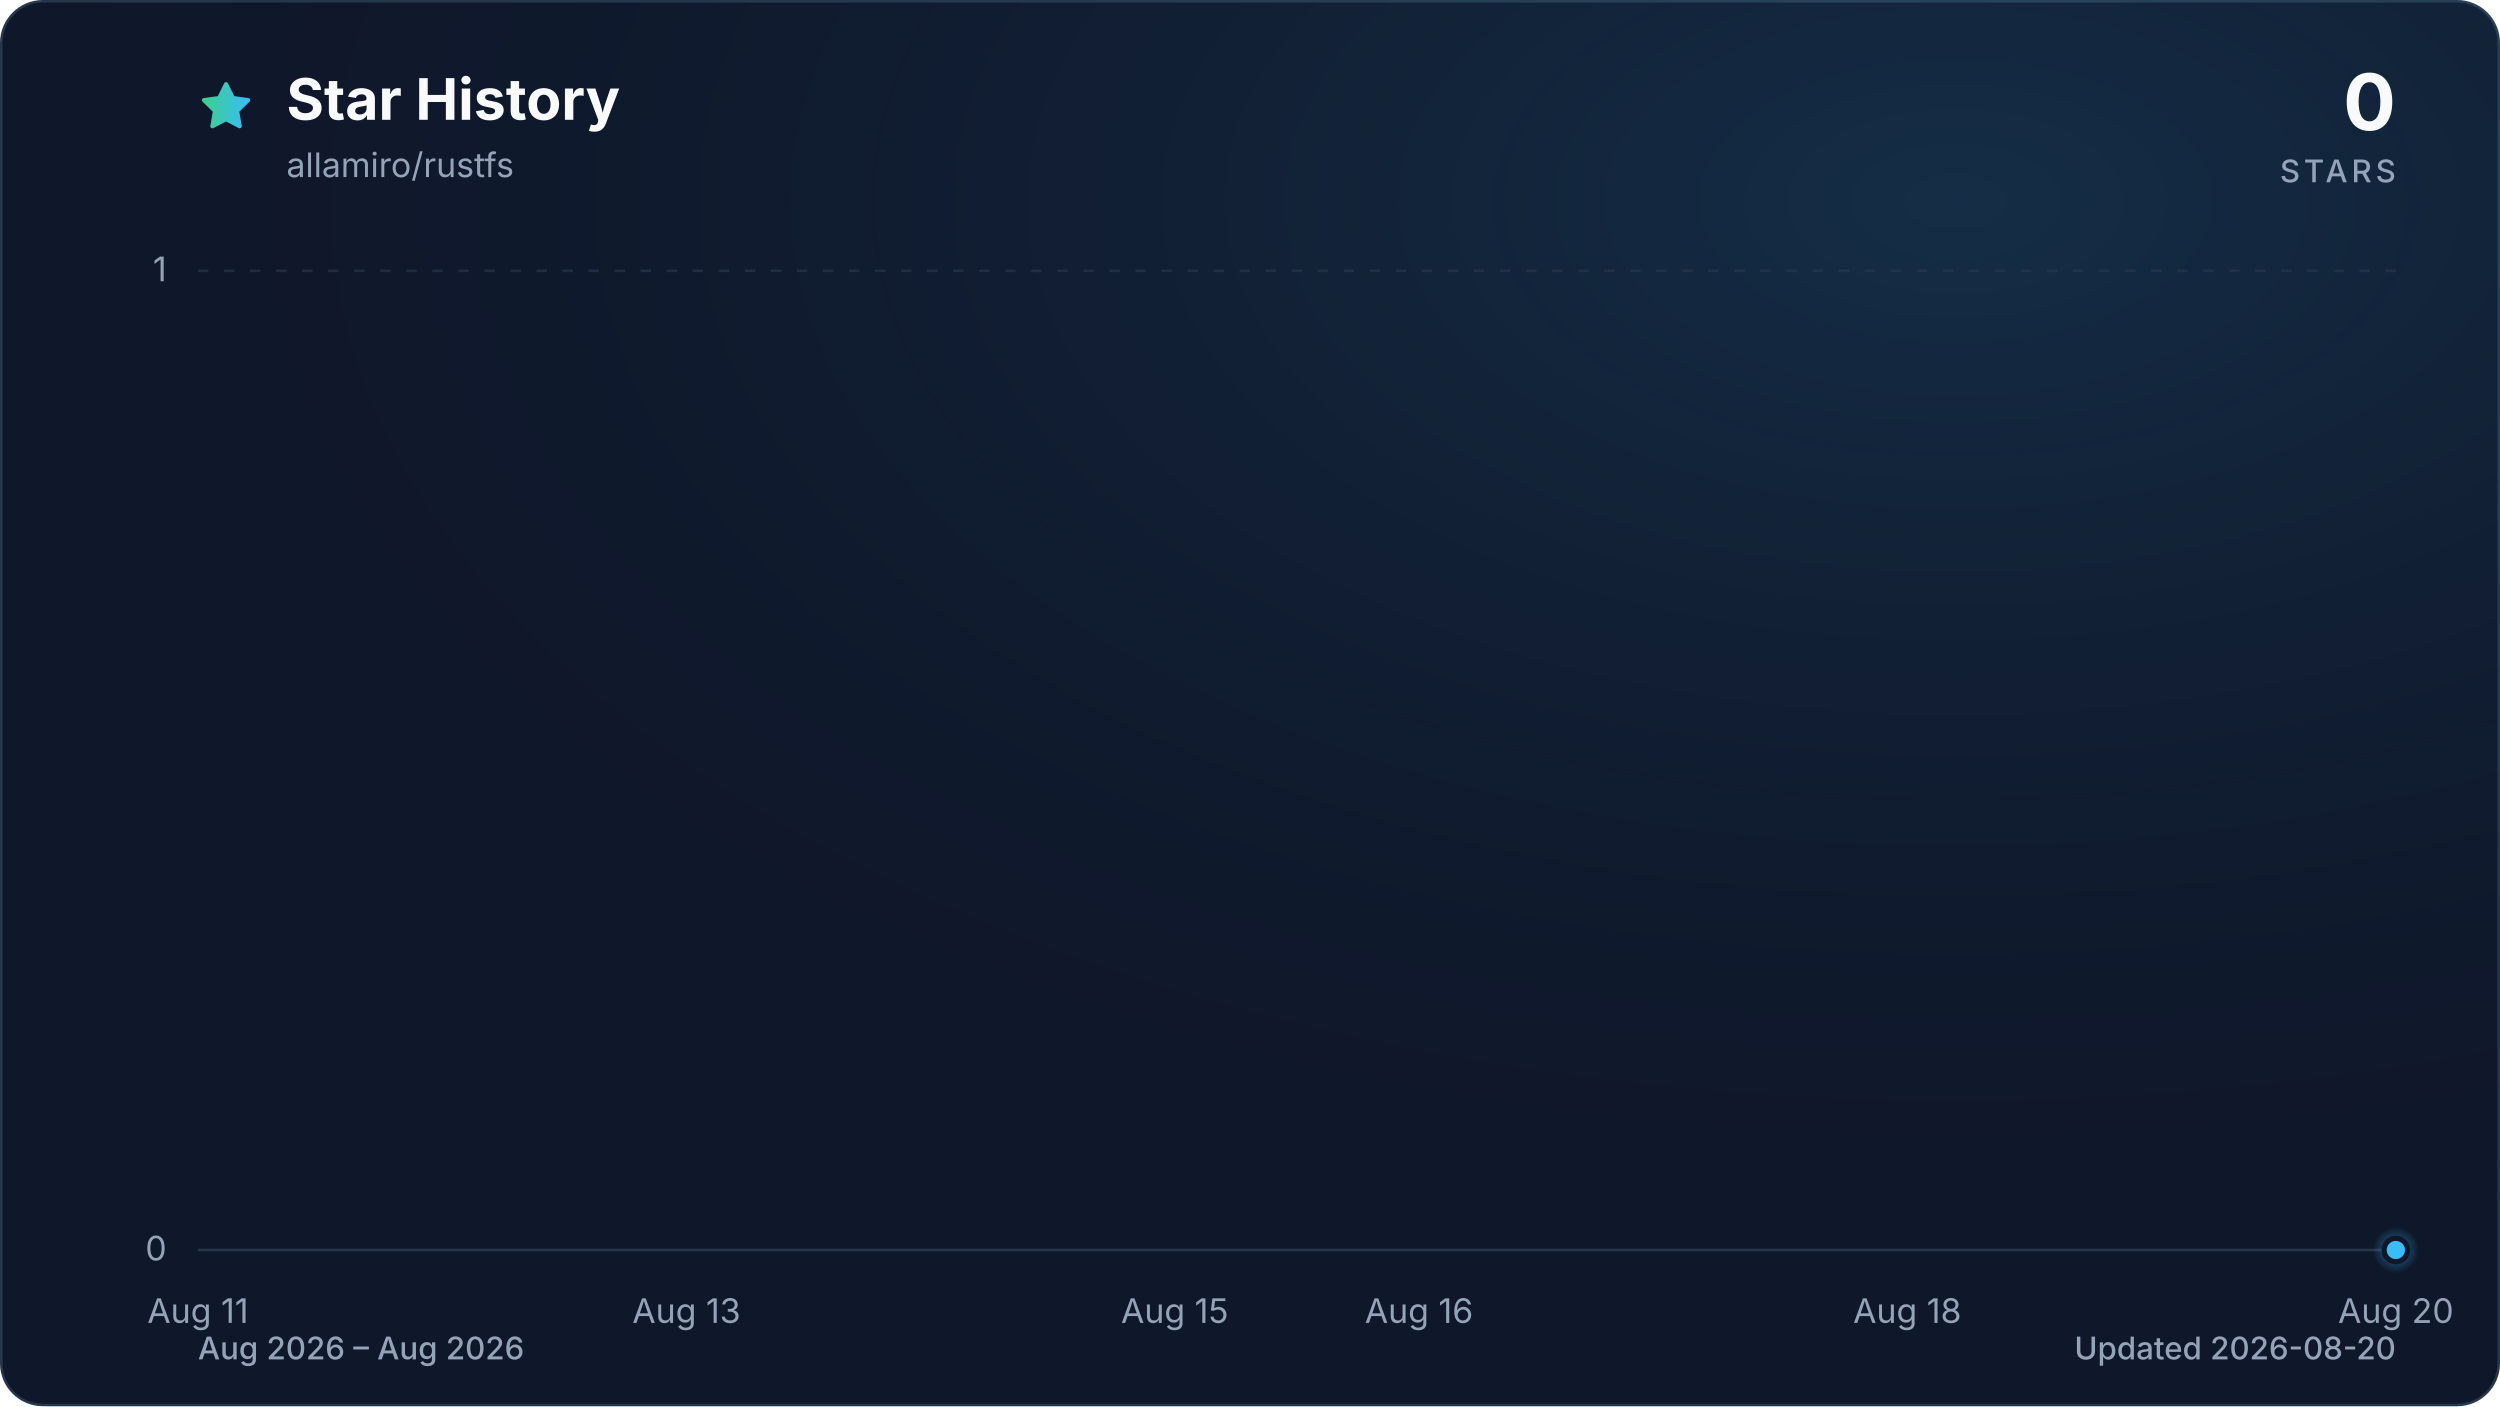
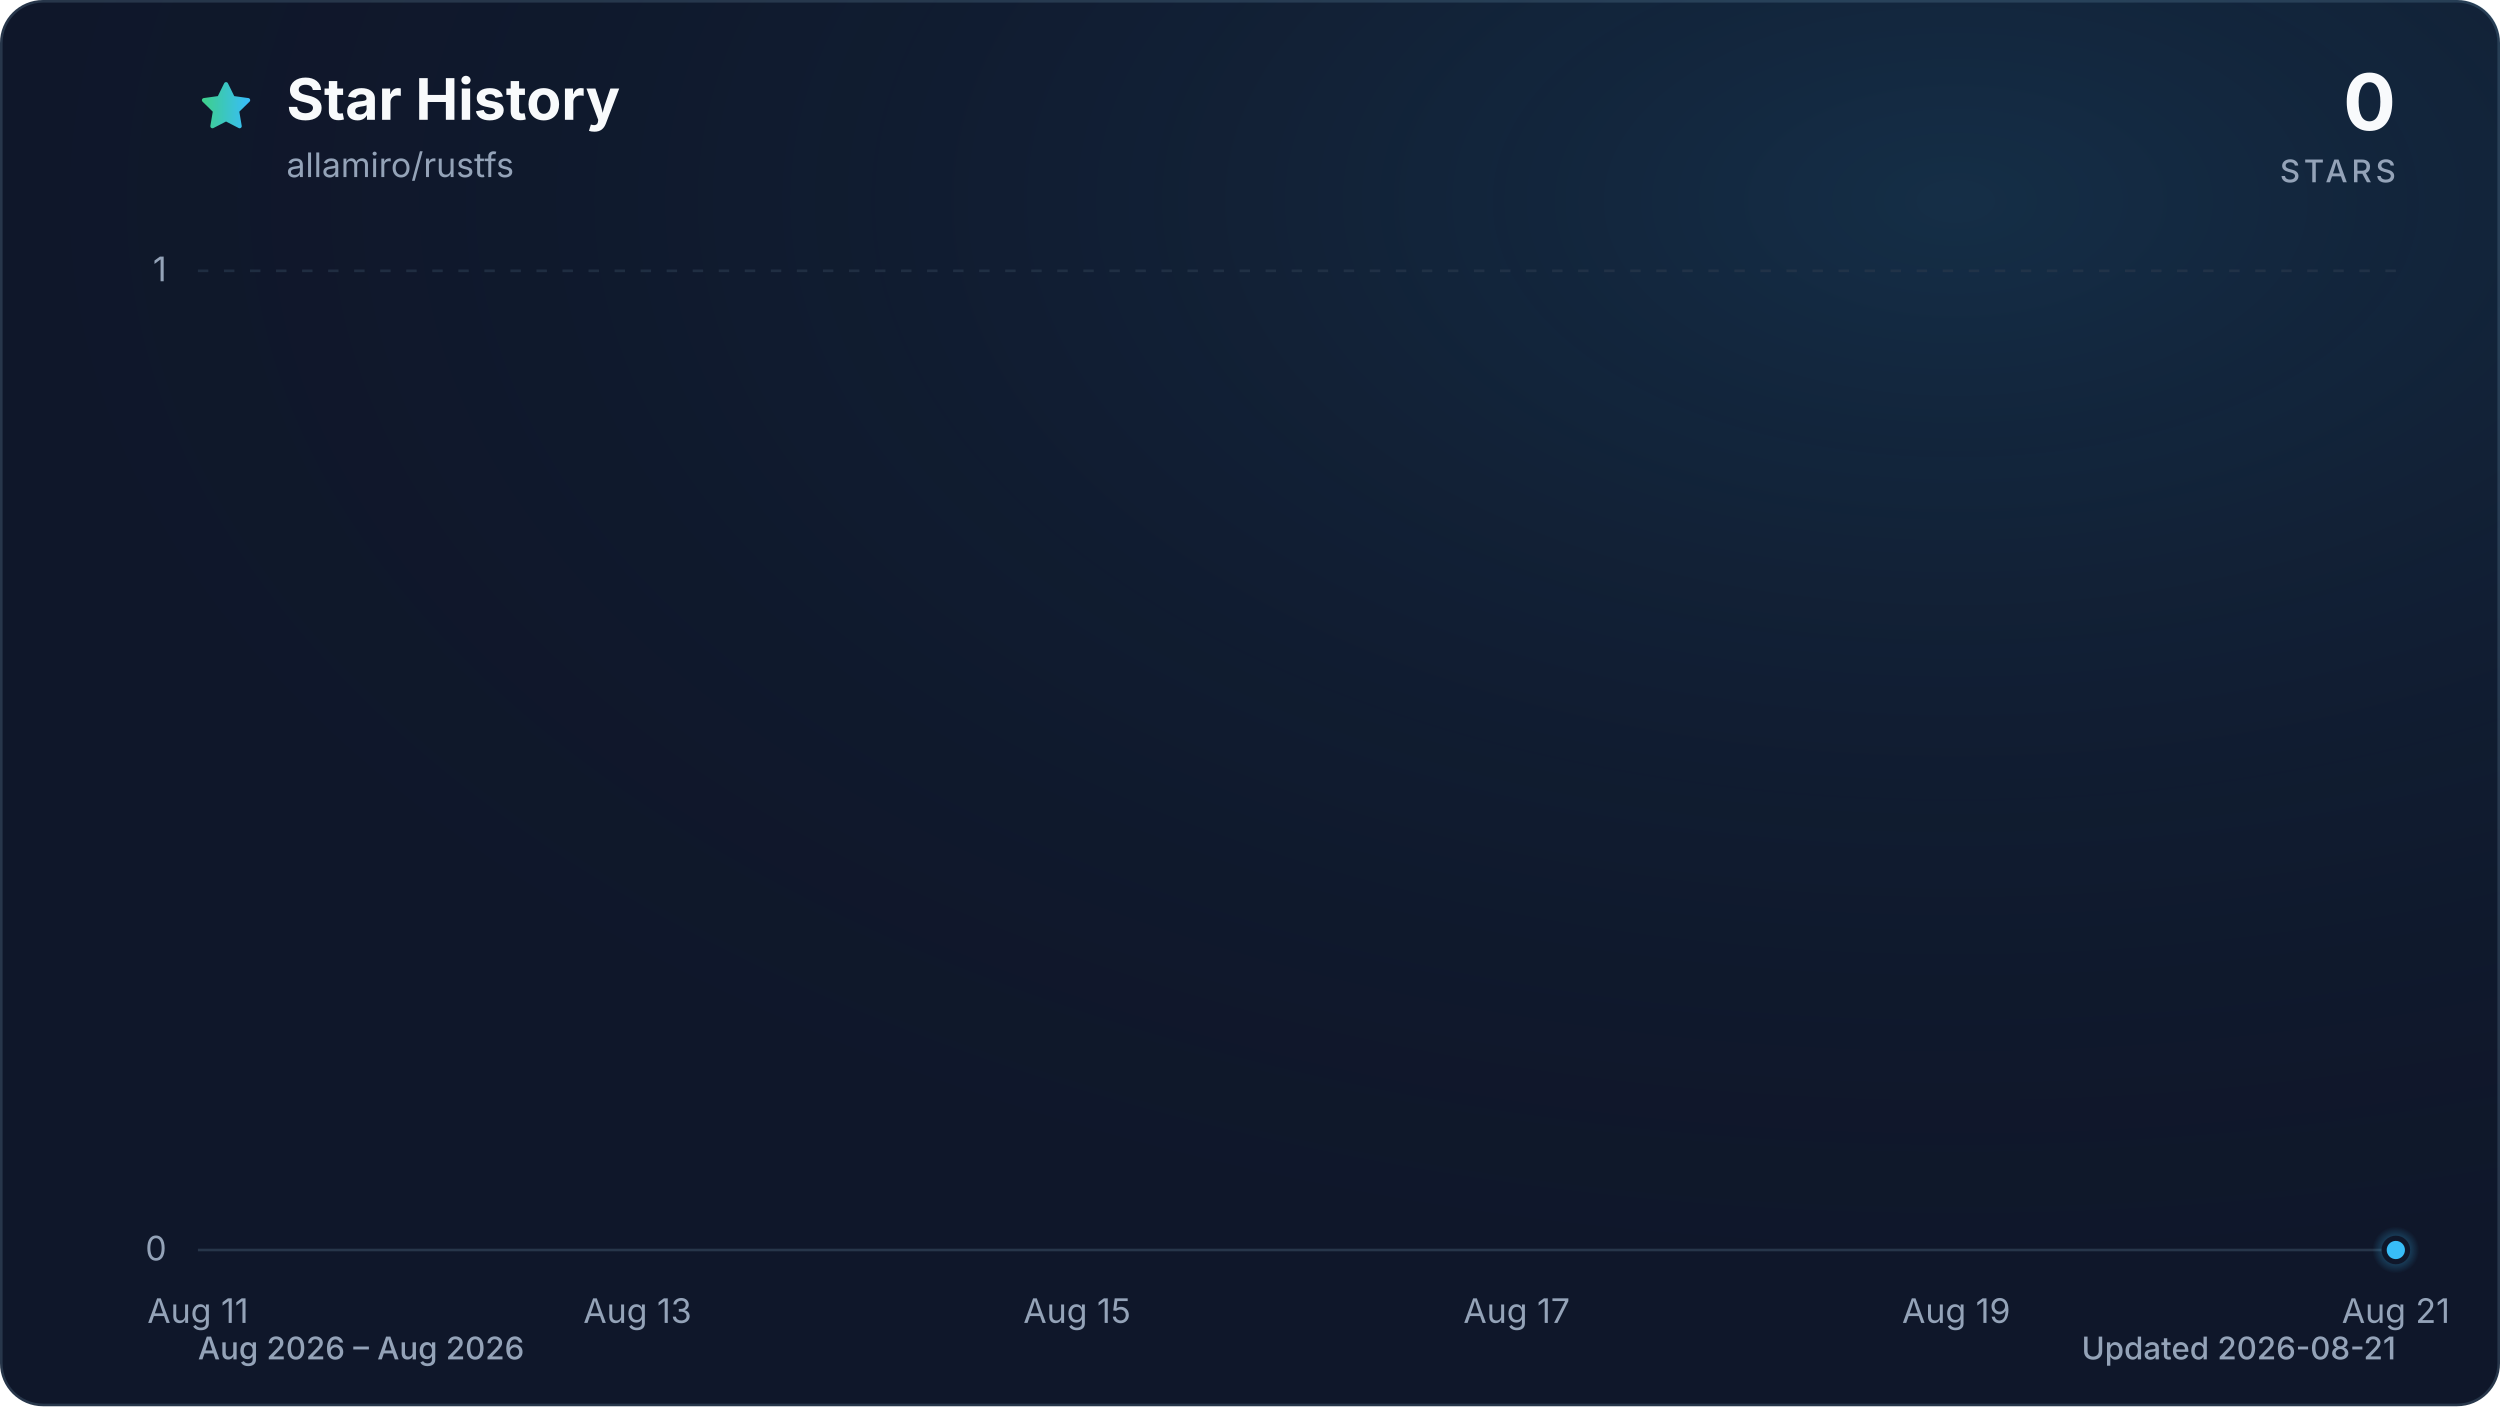
<svg xmlns="http://www.w3.org/2000/svg" viewBox="0 0 960 540" role="img" aria-labelledby="title description" data-style="gradient" data-variant="glow" data-animated="true">
  <defs>
    <linearGradient id="trend" x1="0" y1="0" x2="1" y2="0">
      <stop offset="0%" stop-color="#3ecf8e" />
      <stop offset="100%" stop-color="#38bdf8" />
    </linearGradient>
    <linearGradient id="area" x1="0" y1="0" x2="0" y2="1">
      <stop offset="0%" stop-color="#3ecf8e" stop-opacity="0.30" />
      <stop offset="55%" stop-color="#38bdf8" stop-opacity="0.10" />
      <stop offset="100%" stop-color="#38bdf8" stop-opacity="0.01" />
    </linearGradient>
    <radialGradient id="marker-halo" cx="50%" cy="50%" r="50%">
      <stop offset="0%" stop-color="#38bdf8" stop-opacity="0.55" />
      <stop offset="100%" stop-color="#38bdf8" stop-opacity="0" />
    </radialGradient>
    <radialGradient id="surface-glow" cx="78%" cy="14%" r="80%">
      <stop offset="0%" stop-color="#38bdf8" stop-opacity="0.14" />
      <stop offset="100%" stop-color="#0f172a" stop-opacity="0" />
    </radialGradient>
    <filter id="trend-glow" x="-20%" y="-20%" width="140%" height="140%">
      <feGaussianBlur stdDeviation="7" />
    </filter>
  </defs>
  <style>
.trend-enter{transform-box:fill-box;transform-origin:center;animation:trend-enter 520ms cubic-bezier(0.16,1,0.3,1)}
.marker-enter{transform-box:fill-box;transform-origin:center;animation:marker-enter 320ms cubic-bezier(0.16,1,0.3,1) 200ms both}
.marker-pulse{transform-box:fill-box;transform-origin:center;animation:marker-pulse 2.6s ease-out infinite}
@keyframes trend-enter{from{opacity:.35;transform:translateY(10px)}to{opacity:1;transform:translateY(0)}}
@keyframes marker-enter{from{opacity:0;transform:scale(.4)}to{opacity:1;transform:scale(1)}}
@keyframes marker-pulse{0%{opacity:.5;transform:scale(.7)}70%,100%{opacity:0;transform:scale(2.1)}}
@media (prefers-reduced-motion:reduce){.trend-enter,.marker-enter,.marker-pulse{animation:none!important}}
@media (prefers-reduced-motion:reduce){.marker-pulse{opacity:0}}
</style>
  <rect x="0.5" y="0.5" width="959" height="539" fill="#0f172a" stroke="#27364a" stroke-width="1" rx="16" />
  <rect width="960" height="540" fill="url(#surface-glow)" rx="16" />
  <path d="M12 2.6l2.9 5.9 6.5.9-4.7 4.6 1.1 6.5-5.8-3-5.8 3 1.1-6.5-4.7-4.6 6.5-.9L12 2.6Z" transform="translate(76 30) scale(.9)" fill="url(#trend)" stroke="url(#trend)" stroke-width="1.8" stroke-linejoin="round" aria-hidden="true" />
  <text x="110" y="46" fill="#f8fafc" font-family="ui-sans-serif, system-ui, -apple-system, BlinkMacSystemFont, 'Segoe UI', sans-serif" font-size="22" font-weight="700">Star History</text>
  <text x="110" y="68" fill="#94a3b8" font-family="ui-sans-serif, system-ui, -apple-system, BlinkMacSystemFont, 'Segoe UI', sans-serif" font-size="13">allamiro/rustfs</text>
  <text x="920" y="50" fill="#f8fafc" font-family="ui-sans-serif, system-ui, -apple-system, BlinkMacSystemFont, 'Segoe UI', sans-serif" font-size="30" font-weight="700" text-anchor="end">0</text>
  <text x="920" y="70" fill="#94a3b8" font-family="ui-sans-serif, system-ui, -apple-system, BlinkMacSystemFont, 'Segoe UI', sans-serif" font-size="12" font-weight="500" letter-spacing="1.5" text-anchor="end">STARS</text>
  <line x1="76" y1="480.0" x2="920" y2="480.0" stroke="#27364a" stroke-width="1" stroke-dasharray="0" opacity="1" />
  <text x="64" y="484.0" fill="#94a3b8" font-family="ui-sans-serif, system-ui, -apple-system, BlinkMacSystemFont, 'Segoe UI', sans-serif" font-size="13" text-anchor="end">0</text>
  <line x1="76" y1="104.0" x2="920" y2="104.0" stroke="#27364a" stroke-width="1" stroke-dasharray="4 6" opacity="0.7" />
  <text x="64" y="108.0" fill="#94a3b8" font-family="ui-sans-serif, system-ui, -apple-system, BlinkMacSystemFont, 'Segoe UI', sans-serif" font-size="13" text-anchor="end">1</text>
  <text x="76.0" y="508" fill="#94a3b8" font-family="ui-sans-serif, system-ui, -apple-system, BlinkMacSystemFont, 'Segoe UI', sans-serif" font-size="13" text-anchor="middle">Aug 11</text>
-   <text x="263.6" y="508" fill="#94a3b8" font-family="ui-sans-serif, system-ui, -apple-system, BlinkMacSystemFont, 'Segoe UI', sans-serif" font-size="13" text-anchor="middle">Aug 13</text>
-   <text x="451.1" y="508" fill="#94a3b8" font-family="ui-sans-serif, system-ui, -apple-system, BlinkMacSystemFont, 'Segoe UI', sans-serif" font-size="13" text-anchor="middle">Aug 15</text>
-   <text x="544.9" y="508" fill="#94a3b8" font-family="ui-sans-serif, system-ui, -apple-system, BlinkMacSystemFont, 'Segoe UI', sans-serif" font-size="13" text-anchor="middle">Aug 16</text>
-   <text x="732.4" y="508" fill="#94a3b8" font-family="ui-sans-serif, system-ui, -apple-system, BlinkMacSystemFont, 'Segoe UI', sans-serif" font-size="13" text-anchor="middle">Aug 18</text>
-   <text x="920.0" y="508" fill="#94a3b8" font-family="ui-sans-serif, system-ui, -apple-system, BlinkMacSystemFont, 'Segoe UI', sans-serif" font-size="13" text-anchor="middle">Aug 20</text>
+   <text x="244.8" y="508" fill="#94a3b8" font-family="ui-sans-serif, system-ui, -apple-system, BlinkMacSystemFont, 'Segoe UI', sans-serif" font-size="13" text-anchor="middle">Aug 13</text>
+   <text x="413.6" y="508" fill="#94a3b8" font-family="ui-sans-serif, system-ui, -apple-system, BlinkMacSystemFont, 'Segoe UI', sans-serif" font-size="13" text-anchor="middle">Aug 15</text>
+   <text x="582.4" y="508" fill="#94a3b8" font-family="ui-sans-serif, system-ui, -apple-system, BlinkMacSystemFont, 'Segoe UI', sans-serif" font-size="13" text-anchor="middle">Aug 17</text>
+   <text x="751.2" y="508" fill="#94a3b8" font-family="ui-sans-serif, system-ui, -apple-system, BlinkMacSystemFont, 'Segoe UI', sans-serif" font-size="13" text-anchor="middle">Aug 19</text>
+   <text x="920.0" y="508" fill="#94a3b8" font-family="ui-sans-serif, system-ui, -apple-system, BlinkMacSystemFont, 'Segoe UI', sans-serif" font-size="13" text-anchor="middle">Aug 21</text>
  <g class="trend-enter">
-     <path d="M 76.0 480.0 C 107.3 480.0, 138.5 480.0, 169.8 480.0 C 201.0 480.0, 232.3 480.0, 263.6 480.0 C 294.8 480.0, 326.1 480.0, 357.3 480.0 C 388.6 480.0, 419.9 480.0, 451.1 480.0 C 482.4 480.0, 513.6 480.0, 544.9 480.0 C 576.1 480.0, 607.4 480.0, 638.7 480.0 C 669.9 480.0, 701.2 480.0, 732.4 480.0 C 763.7 480.0, 795.0 480.0, 826.2 480.0 C 857.5 480.0, 888.7 480.0, 920.0 480.0 L 920.0 480.0 L 76.0 480.0 Z" fill="url(#area)" />
-     <path d="M 76.0 480.0 C 107.3 480.0, 138.5 480.0, 169.8 480.0 C 201.0 480.0, 232.3 480.0, 263.6 480.0 C 294.8 480.0, 326.1 480.0, 357.3 480.0 C 388.6 480.0, 419.9 480.0, 451.1 480.0 C 482.4 480.0, 513.6 480.0, 544.9 480.0 C 576.1 480.0, 607.4 480.0, 638.7 480.0 C 669.9 480.0, 701.2 480.0, 732.4 480.0 C 763.7 480.0, 795.0 480.0, 826.2 480.0 C 857.5 480.0, 888.7 480.0, 920.0 480.0" fill="none" stroke="url(#trend)" stroke-width="12" stroke-linecap="round" stroke-linejoin="round" opacity="0.16" filter="url(#trend-glow)" />
-     <path d="M 76.0 480.0 C 107.3 480.0, 138.5 480.0, 169.8 480.0 C 201.0 480.0, 232.3 480.0, 263.6 480.0 C 294.8 480.0, 326.1 480.0, 357.3 480.0 C 388.6 480.0, 419.9 480.0, 451.1 480.0 C 482.4 480.0, 513.6 480.0, 544.9 480.0 C 576.1 480.0, 607.4 480.0, 638.7 480.0 C 669.9 480.0, 701.2 480.0, 732.4 480.0 C 763.7 480.0, 795.0 480.0, 826.2 480.0 C 857.5 480.0, 888.7 480.0, 920.0 480.0" fill="none" stroke="url(#trend)" stroke-width="3" stroke-linecap="round" stroke-linejoin="round" />
+     <path d="M 76.0 480.0 C 104.1 480.0, 132.3 480.0, 160.4 480.0 C 188.5 480.0, 216.7 480.0, 244.8 480.0 C 272.9 480.0, 301.1 480.0, 329.2 480.0 C 357.3 480.0, 385.5 480.0, 413.6 480.0 C 441.7 480.0, 469.9 480.0, 498.0 480.0 C 526.1 480.0, 554.3 480.0, 582.4 480.0 C 610.5 480.0, 638.7 480.0, 666.8 480.0 C 694.9 480.0, 723.1 480.0, 751.2 480.0 C 779.3 480.0, 807.5 480.0, 835.6 480.0 C 863.7 480.0, 891.9 480.0, 920.0 480.0 L 920.0 480.0 L 76.0 480.0 Z" fill="url(#area)" />
+     <path d="M 76.0 480.0 C 104.1 480.0, 132.3 480.0, 160.4 480.0 C 188.5 480.0, 216.7 480.0, 244.8 480.0 C 272.9 480.0, 301.1 480.0, 329.2 480.0 C 357.3 480.0, 385.5 480.0, 413.6 480.0 C 441.7 480.0, 469.9 480.0, 498.0 480.0 C 526.1 480.0, 554.3 480.0, 582.4 480.0 C 610.5 480.0, 638.7 480.0, 666.8 480.0 C 694.9 480.0, 723.1 480.0, 751.2 480.0 C 779.3 480.0, 807.5 480.0, 835.6 480.0 C 863.7 480.0, 891.9 480.0, 920.0 480.0" fill="none" stroke="url(#trend)" stroke-width="12" stroke-linecap="round" stroke-linejoin="round" opacity="0.16" filter="url(#trend-glow)" />
+     <path d="M 76.0 480.0 C 104.1 480.0, 132.3 480.0, 160.4 480.0 C 188.5 480.0, 216.7 480.0, 244.8 480.0 C 272.9 480.0, 301.1 480.0, 329.2 480.0 C 357.3 480.0, 385.5 480.0, 413.6 480.0 C 441.7 480.0, 469.9 480.0, 498.0 480.0 C 526.1 480.0, 554.3 480.0, 582.4 480.0 C 610.5 480.0, 638.7 480.0, 666.8 480.0 C 694.9 480.0, 723.1 480.0, 751.2 480.0 C 779.3 480.0, 807.5 480.0, 835.6 480.0 C 863.7 480.0, 891.9 480.0, 920.0 480.0" fill="none" stroke="url(#trend)" stroke-width="3" stroke-linecap="round" stroke-linejoin="round" />
  </g>
  <g class="marker-enter">
    <circle class="marker-pulse" cx="920.0" cy="480.0" r="9" fill="url(#marker-halo)" />
    <circle cx="920.0" cy="480.0" r="4.5" fill="#38bdf8" stroke="#0f172a" stroke-width="2" />
  </g>
  <text x="76" y="522" fill="#94a3b8" font-family="ui-sans-serif, system-ui, -apple-system, BlinkMacSystemFont, 'Segoe UI', sans-serif" font-size="12" font-weight="500">Aug 2026 – Aug 2026</text>
-   <text x="920" y="522" fill="#94a3b8" font-family="ui-sans-serif, system-ui, -apple-system, BlinkMacSystemFont, 'Segoe UI', sans-serif" font-size="12" font-weight="500" text-anchor="end">Updated 2026-08-20</text>
+   <text x="920" y="522" fill="#94a3b8" font-family="ui-sans-serif, system-ui, -apple-system, BlinkMacSystemFont, 'Segoe UI', sans-serif" font-size="12" font-weight="500" text-anchor="end">Updated 2026-08-21</text>
</svg>
